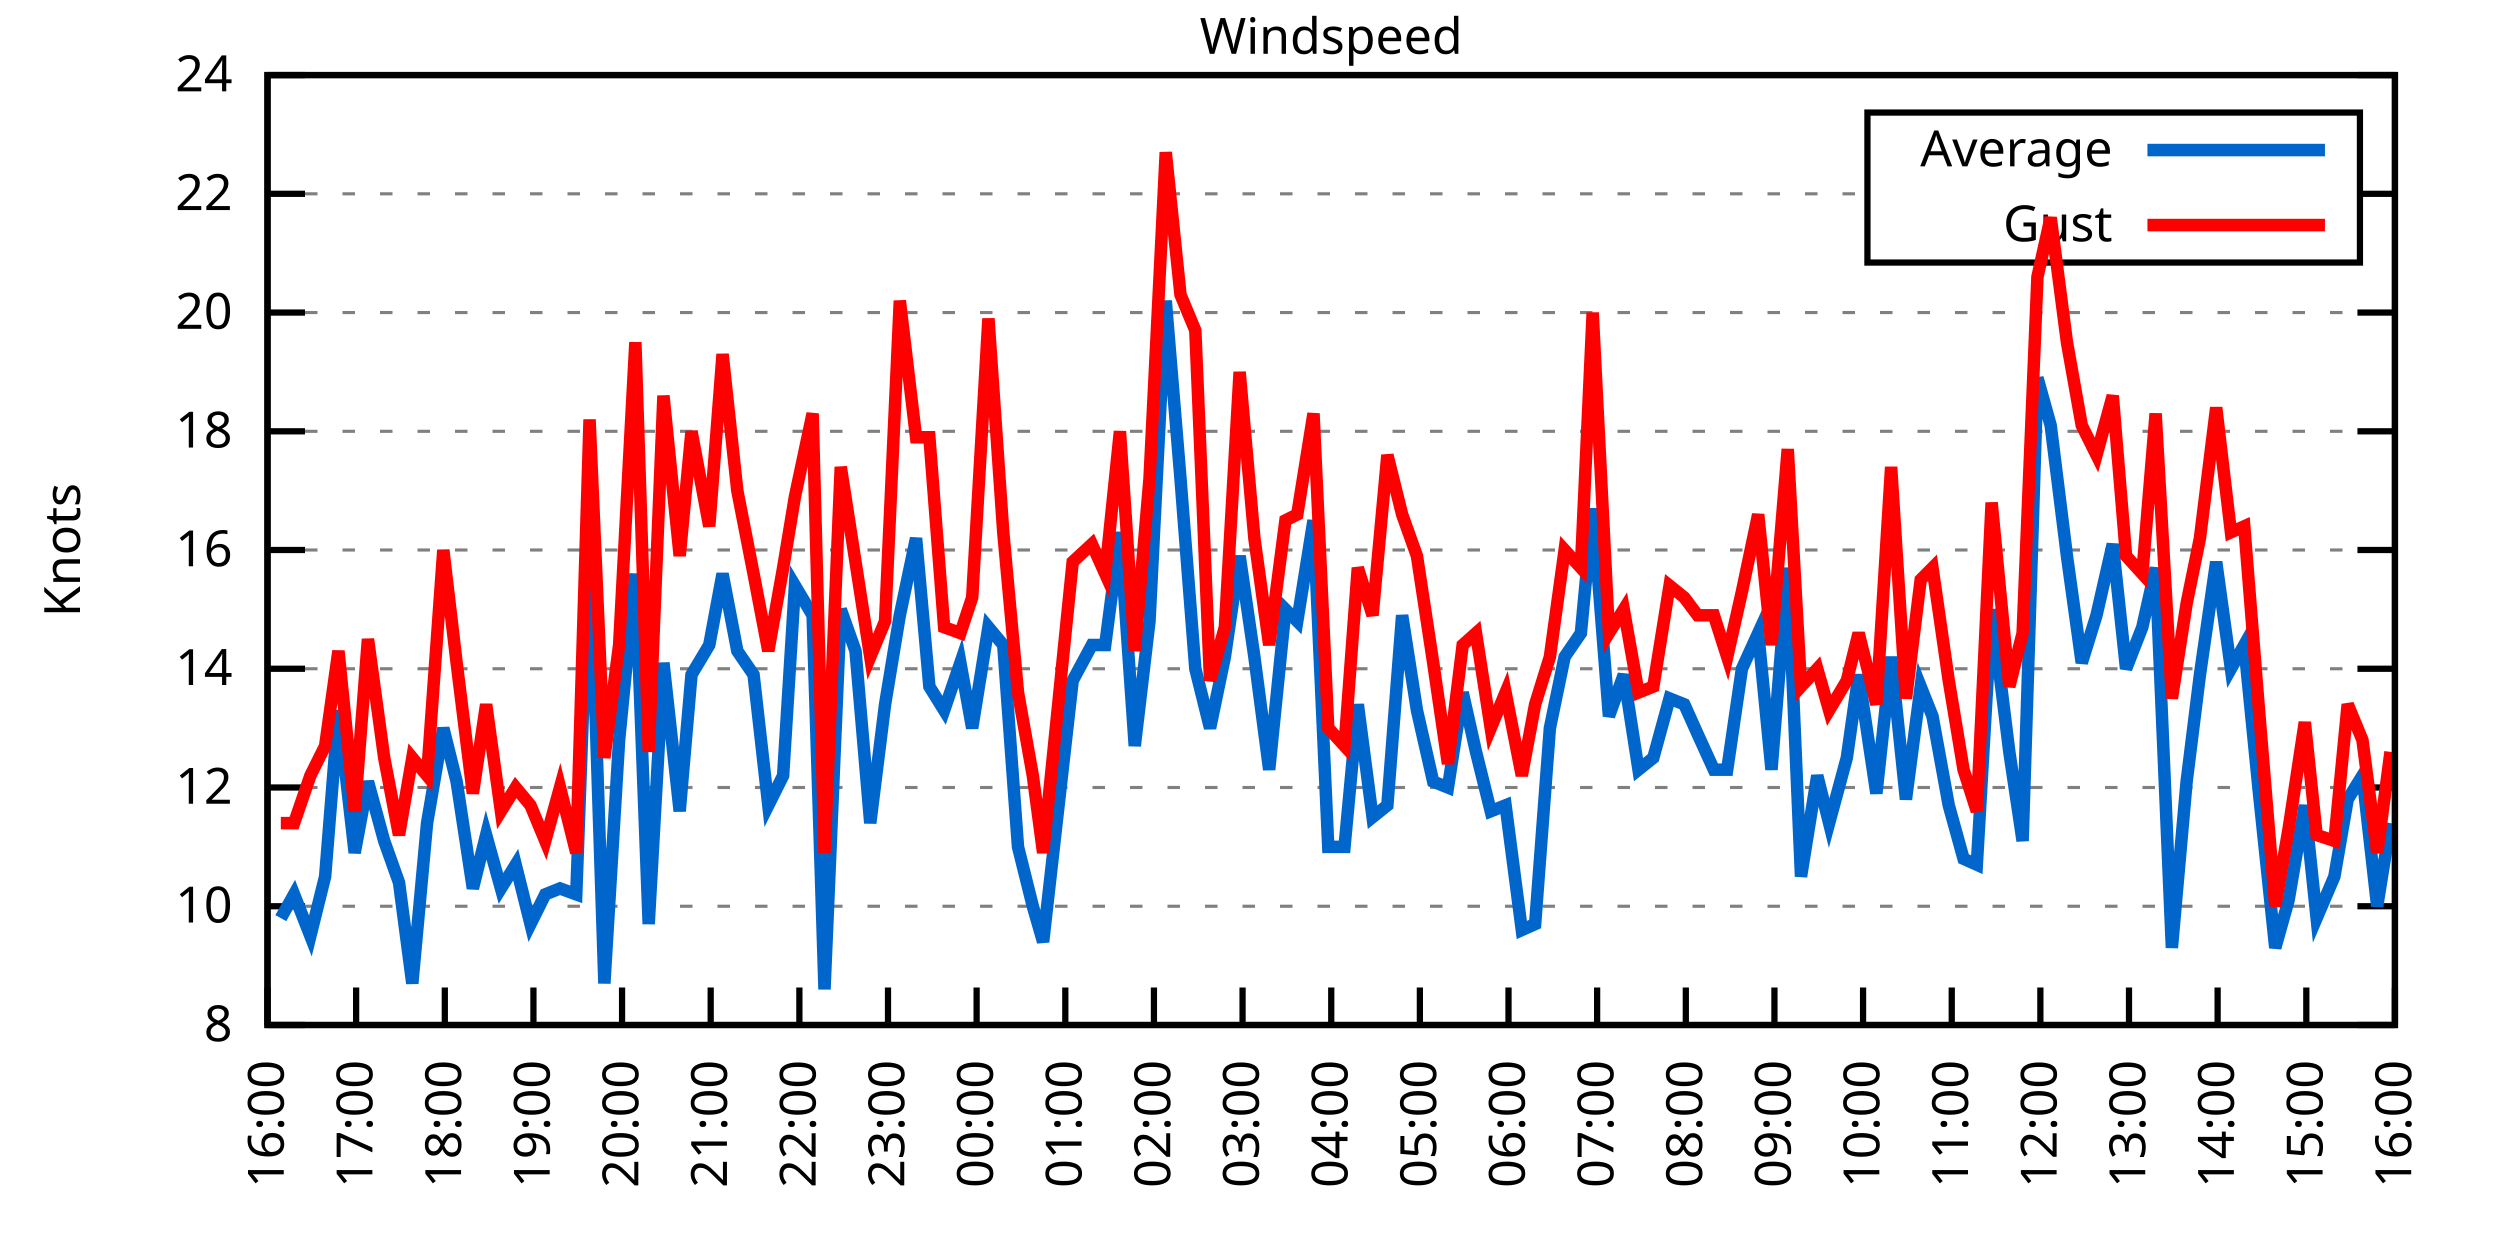
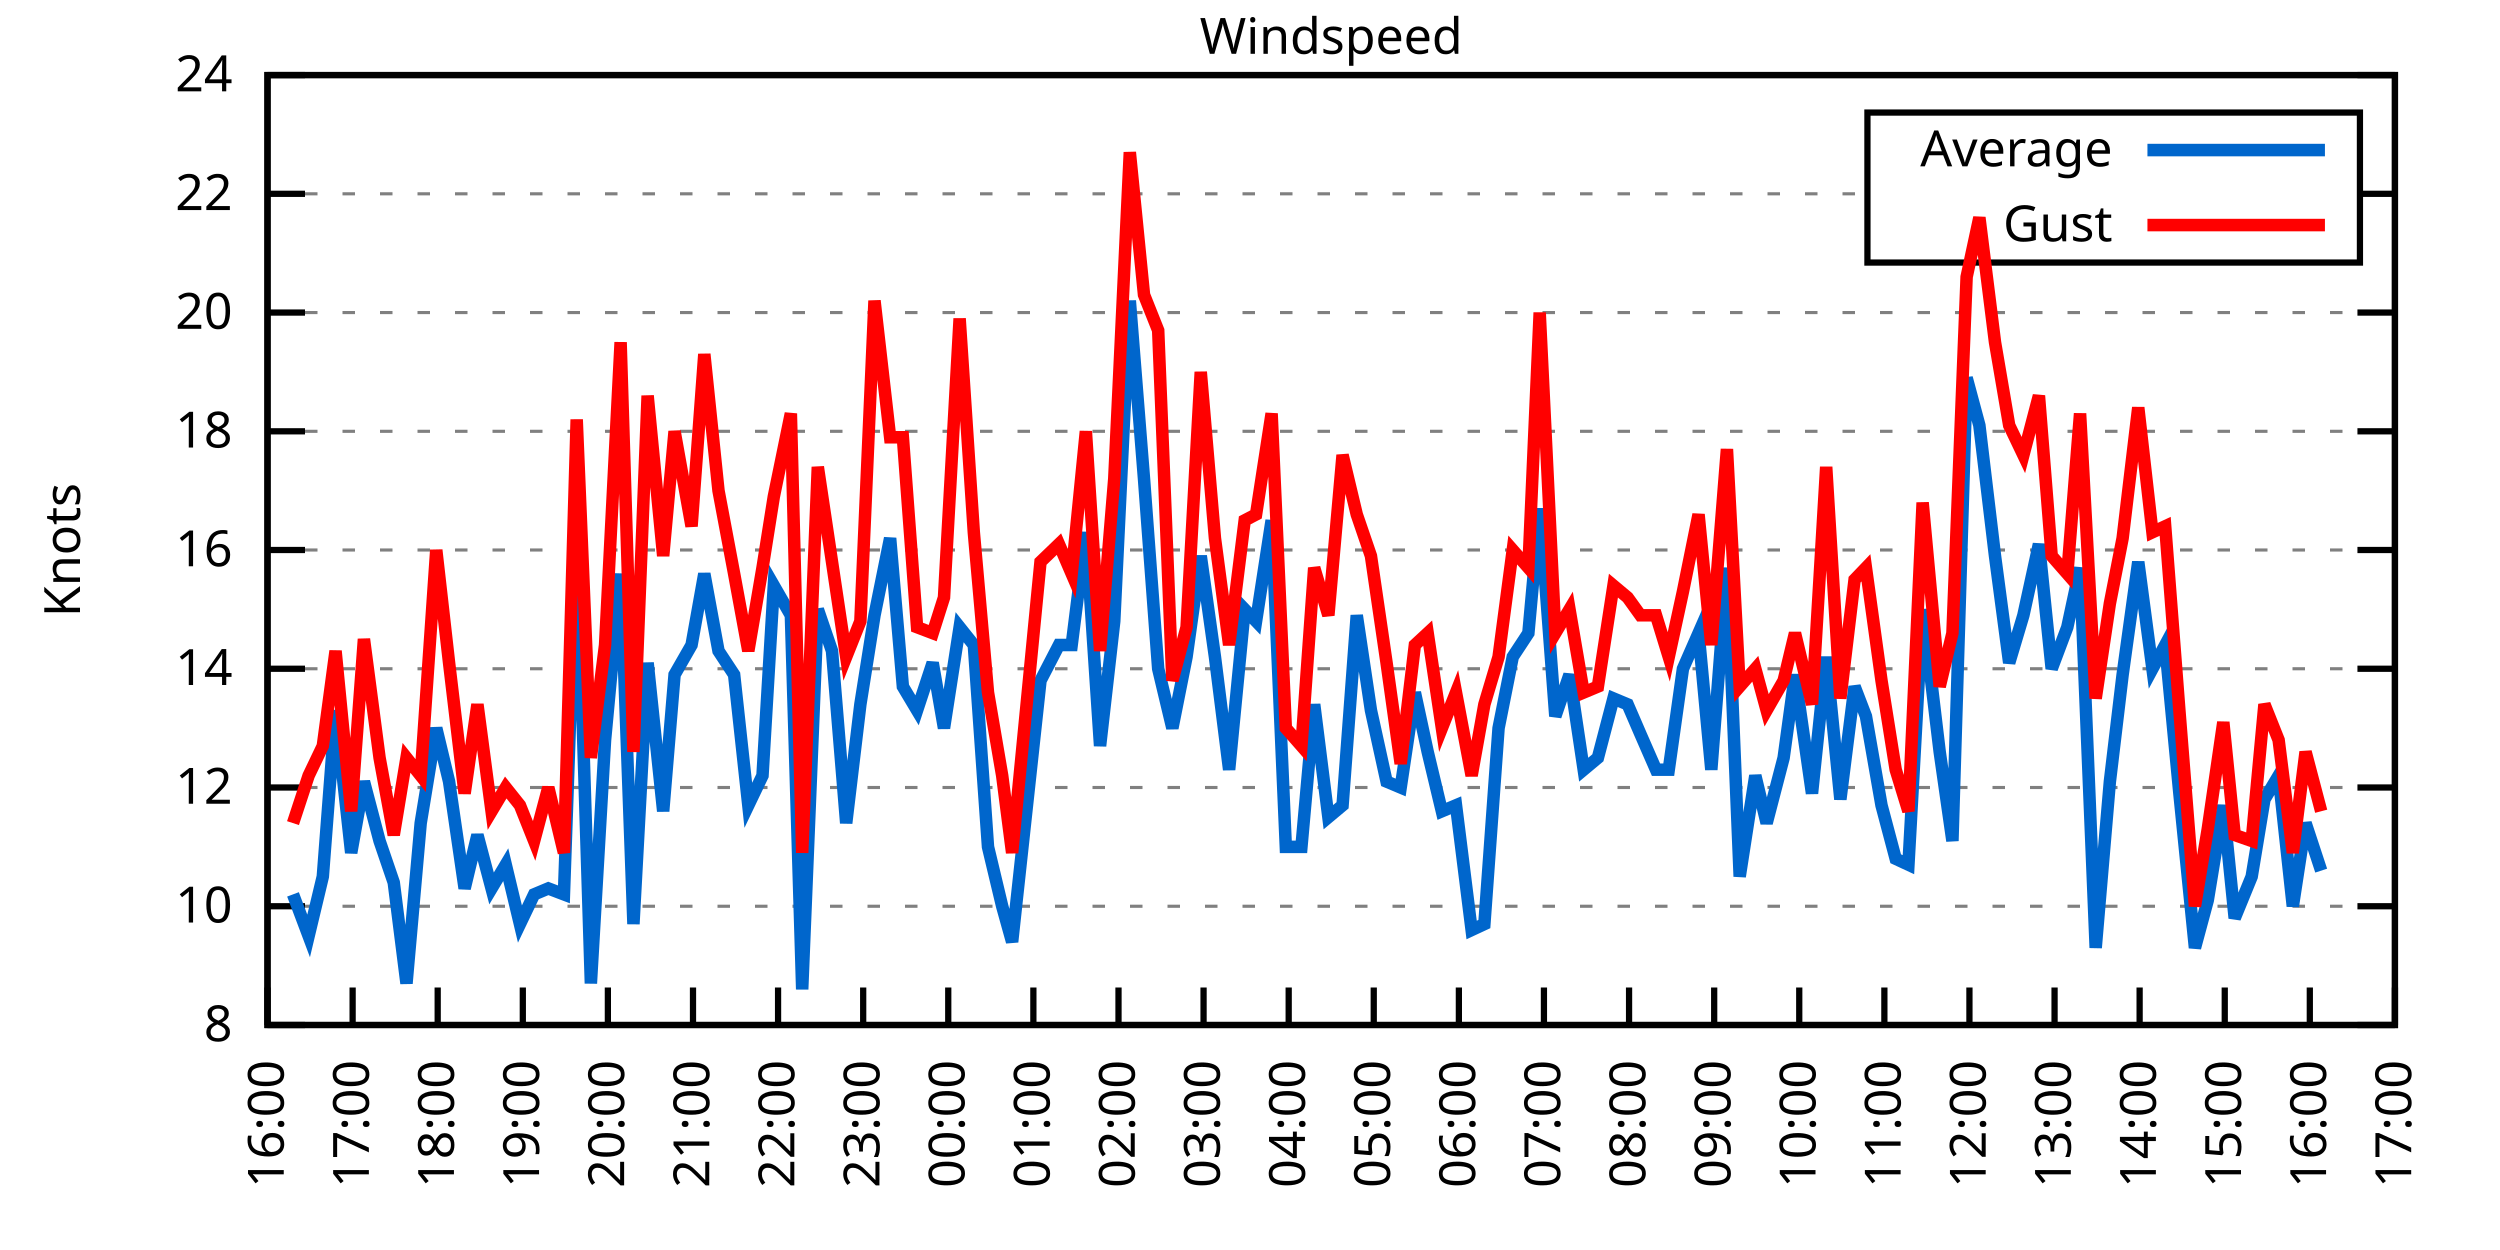
<svg xmlns="http://www.w3.org/2000/svg" xmlns:xlink="http://www.w3.org/1999/xlink" width="400" height="200" viewBox="0 0 400 200">
  <g id="gnuplot_canvas">
    <rect x="0" y="0" width="400" height="200" fill="none" />
    <defs>
      <circle id="gpDot" r="0.5" stroke-width="0.5" stroke="currentColor" />
      <path id="gpPt0" stroke-width="0.333" stroke="currentColor" d="M-1,0 h2 M0,-1 v2" />
      <path id="gpPt1" stroke-width="0.333" stroke="currentColor" d="M-1,-1 L1,1 M1,-1 L-1,1" />
      <path id="gpPt2" stroke-width="0.333" stroke="currentColor" d="M-1,0 L1,0 M0,-1 L0,1 M-1,-1 L1,1 M-1,1 L1,-1" />
      <rect id="gpPt3" stroke-width="0.333" stroke="currentColor" x="-1" y="-1" width="2" height="2" />
      <rect id="gpPt4" stroke-width="0.333" stroke="currentColor" fill="currentColor" x="-1" y="-1" width="2" height="2" />
      <circle id="gpPt5" stroke-width="0.333" stroke="currentColor" cx="0" cy="0" r="1" />
      <use xlink:href="#gpPt5" id="gpPt6" fill="currentColor" stroke="none" />
      <path id="gpPt7" stroke-width="0.333" stroke="currentColor" d="M0,-1.33 L-1.33,0.67 L1.33,0.67 z" />
      <use xlink:href="#gpPt7" id="gpPt8" fill="currentColor" stroke="none" />
      <use xlink:href="#gpPt7" id="gpPt9" stroke="currentColor" transform="rotate(180)" />
      <use xlink:href="#gpPt9" id="gpPt10" fill="currentColor" stroke="none" />
      <use xlink:href="#gpPt3" id="gpPt11" stroke="currentColor" transform="rotate(45)" />
      <use xlink:href="#gpPt11" id="gpPt12" fill="currentColor" stroke="none" />
      <path id="gpPt13" stroke-width="0.333" stroke="currentColor" d="M0,1.330 L1.265,0.411 L0.782,-1.067 L-0.782,-1.076 L-1.265,0.411 z" />
      <use xlink:href="#gpPt13" id="gpPt14" fill="currentColor" stroke="none" />
      <filter id="textbox" filterUnits="objectBoundingBox" x="0" y="0" height="1" width="1">
        <feFlood flood-color="white" flood-opacity="1" result="bgnd" />
        <feComposite in="SourceGraphic" in2="bgnd" operator="atop" />
      </filter>
      <filter id="greybox" filterUnits="objectBoundingBox" x="0" y="0" height="1" width="1">
        <feFlood flood-color="lightgrey" flood-opacity="1" result="grey" />
        <feComposite in="SourceGraphic" in2="grey" operator="atop" />
      </filter>
    </defs>
    <g fill="none" color="white" stroke="currentColor" stroke-width="1.00" stroke-linecap="butt" stroke-linejoin="miter">
</g>
    <g fill="none" color="black" stroke="currentColor" stroke-width="1.00" stroke-linecap="butt" stroke-linejoin="miter">
      <g stroke="none" shape-rendering="crispEdges">
        <polygon fill="rgb(255, 255, 255)" points="42.80,164.00 383.18,164.00 383.18,12.02 42.80,12.02 " />
      </g>
    </g>
    <g fill="none" color="black" stroke="currentColor" stroke-width="1.00" stroke-linecap="butt" stroke-linejoin="miter">
</g>
    <g fill="none" color="black" stroke="black" stroke-width="0.50" stroke-linecap="butt" stroke-linejoin="miter">
</g>
    <g fill="none" color="gray" stroke="currentColor" stroke-width="0.50" stroke-linecap="butt" stroke-linejoin="miter">
      <path stroke="gray" stroke-dasharray="2,4" class="gridline" d="M42.80,164.00 L383.19,164.00  " />
    </g>
    <g fill="none" color="gray" stroke="gray" stroke-width="1.00" stroke-linecap="butt" stroke-linejoin="miter">
</g>
    <g fill="none" color="black" stroke="currentColor" stroke-width="1.00" stroke-linecap="butt" stroke-linejoin="miter">
      <path stroke="black" d="M42.80,164.00 L48.80,164.00 M383.19,164.00 L377.19,164.00  " />
      <g transform="translate(37.20,166.60)" stroke="none" fill="black" font-family="Sans" font-size="8.00" text-anchor="end">
        <text>
          <tspan font-family="Sans"> 8</tspan>
        </text>
      </g>
    </g>
    <g fill="none" color="black" stroke="currentColor" stroke-width="1.00" stroke-linecap="butt" stroke-linejoin="miter">
</g>
    <g fill="none" color="black" stroke="black" stroke-width="0.50" stroke-linecap="butt" stroke-linejoin="miter">
</g>
    <g fill="none" color="gray" stroke="currentColor" stroke-width="0.50" stroke-linecap="butt" stroke-linejoin="miter">
      <path stroke="gray" stroke-dasharray="2,4" class="gridline" d="M42.80,145.00 L383.19,145.00  " />
    </g>
    <g fill="none" color="gray" stroke="gray" stroke-width="1.00" stroke-linecap="butt" stroke-linejoin="miter">
</g>
    <g fill="none" color="black" stroke="currentColor" stroke-width="1.00" stroke-linecap="butt" stroke-linejoin="miter">
      <path stroke="black" d="M42.80,145.00 L48.80,145.00 M383.19,145.00 L377.19,145.00  " />
      <g transform="translate(37.20,147.60)" stroke="none" fill="black" font-family="Sans" font-size="8.00" text-anchor="end">
        <text>
          <tspan font-family="Sans"> 10</tspan>
        </text>
      </g>
    </g>
    <g fill="none" color="black" stroke="currentColor" stroke-width="1.00" stroke-linecap="butt" stroke-linejoin="miter">
</g>
    <g fill="none" color="black" stroke="black" stroke-width="0.50" stroke-linecap="butt" stroke-linejoin="miter">
</g>
    <g fill="none" color="gray" stroke="currentColor" stroke-width="0.50" stroke-linecap="butt" stroke-linejoin="miter">
      <path stroke="gray" stroke-dasharray="2,4" class="gridline" d="M42.80,126.00 L383.19,126.00  " />
    </g>
    <g fill="none" color="gray" stroke="gray" stroke-width="1.00" stroke-linecap="butt" stroke-linejoin="miter">
</g>
    <g fill="none" color="black" stroke="currentColor" stroke-width="1.00" stroke-linecap="butt" stroke-linejoin="miter">
      <path stroke="black" d="M42.80,126.00 L48.80,126.00 M383.19,126.00 L377.19,126.00  " />
      <g transform="translate(37.20,128.60)" stroke="none" fill="black" font-family="Sans" font-size="8.00" text-anchor="end">
        <text>
          <tspan font-family="Sans"> 12</tspan>
        </text>
      </g>
    </g>
    <g fill="none" color="black" stroke="currentColor" stroke-width="1.00" stroke-linecap="butt" stroke-linejoin="miter">
</g>
    <g fill="none" color="black" stroke="black" stroke-width="0.50" stroke-linecap="butt" stroke-linejoin="miter">
</g>
    <g fill="none" color="gray" stroke="currentColor" stroke-width="0.50" stroke-linecap="butt" stroke-linejoin="miter">
      <path stroke="gray" stroke-dasharray="2,4" class="gridline" d="M42.80,107.00 L383.19,107.00  " />
    </g>
    <g fill="none" color="gray" stroke="gray" stroke-width="1.00" stroke-linecap="butt" stroke-linejoin="miter">
</g>
    <g fill="none" color="black" stroke="currentColor" stroke-width="1.00" stroke-linecap="butt" stroke-linejoin="miter">
      <path stroke="black" d="M42.80,107.00 L48.80,107.00 M383.19,107.00 L377.19,107.00  " />
      <g transform="translate(37.20,109.60)" stroke="none" fill="black" font-family="Sans" font-size="8.00" text-anchor="end">
        <text>
          <tspan font-family="Sans"> 14</tspan>
        </text>
      </g>
    </g>
    <g fill="none" color="black" stroke="currentColor" stroke-width="1.00" stroke-linecap="butt" stroke-linejoin="miter">
</g>
    <g fill="none" color="black" stroke="black" stroke-width="0.50" stroke-linecap="butt" stroke-linejoin="miter">
</g>
    <g fill="none" color="gray" stroke="currentColor" stroke-width="0.50" stroke-linecap="butt" stroke-linejoin="miter">
      <path stroke="gray" stroke-dasharray="2,4" class="gridline" d="M42.80,88.00 L383.19,88.00  " />
    </g>
    <g fill="none" color="gray" stroke="gray" stroke-width="1.00" stroke-linecap="butt" stroke-linejoin="miter">
</g>
    <g fill="none" color="black" stroke="currentColor" stroke-width="1.00" stroke-linecap="butt" stroke-linejoin="miter">
      <path stroke="black" d="M42.80,88.00 L48.80,88.00 M383.19,88.00 L377.19,88.00  " />
      <g transform="translate(37.20,90.60)" stroke="none" fill="black" font-family="Sans" font-size="8.00" text-anchor="end">
        <text>
          <tspan font-family="Sans"> 16</tspan>
        </text>
      </g>
    </g>
    <g fill="none" color="black" stroke="currentColor" stroke-width="1.00" stroke-linecap="butt" stroke-linejoin="miter">
</g>
    <g fill="none" color="black" stroke="black" stroke-width="0.50" stroke-linecap="butt" stroke-linejoin="miter">
</g>
    <g fill="none" color="gray" stroke="currentColor" stroke-width="0.50" stroke-linecap="butt" stroke-linejoin="miter">
      <path stroke="gray" stroke-dasharray="2,4" class="gridline" d="M42.80,69.01 L383.19,69.01  " />
    </g>
    <g fill="none" color="gray" stroke="gray" stroke-width="1.00" stroke-linecap="butt" stroke-linejoin="miter">
</g>
    <g fill="none" color="black" stroke="currentColor" stroke-width="1.00" stroke-linecap="butt" stroke-linejoin="miter">
      <path stroke="black" d="M42.80,69.01 L48.80,69.01 M383.19,69.01 L377.19,69.01  " />
      <g transform="translate(37.20,71.61)" stroke="none" fill="black" font-family="Sans" font-size="8.00" text-anchor="end">
        <text>
          <tspan font-family="Sans"> 18</tspan>
        </text>
      </g>
    </g>
    <g fill="none" color="black" stroke="currentColor" stroke-width="1.00" stroke-linecap="butt" stroke-linejoin="miter">
</g>
    <g fill="none" color="black" stroke="black" stroke-width="0.50" stroke-linecap="butt" stroke-linejoin="miter">
</g>
    <g fill="none" color="gray" stroke="currentColor" stroke-width="0.50" stroke-linecap="butt" stroke-linejoin="miter">
      <path stroke="gray" stroke-dasharray="2,4" class="gridline" d="M42.80,50.01 L383.19,50.01  " />
    </g>
    <g fill="none" color="gray" stroke="gray" stroke-width="1.00" stroke-linecap="butt" stroke-linejoin="miter">
</g>
    <g fill="none" color="black" stroke="currentColor" stroke-width="1.00" stroke-linecap="butt" stroke-linejoin="miter">
      <path stroke="black" d="M42.80,50.01 L48.80,50.01 M383.19,50.01 L377.19,50.01  " />
      <g transform="translate(37.20,52.61)" stroke="none" fill="black" font-family="Sans" font-size="8.00" text-anchor="end">
        <text>
          <tspan font-family="Sans"> 20</tspan>
        </text>
      </g>
    </g>
    <g fill="none" color="black" stroke="currentColor" stroke-width="1.00" stroke-linecap="butt" stroke-linejoin="miter">
</g>
    <g fill="none" color="black" stroke="black" stroke-width="0.50" stroke-linecap="butt" stroke-linejoin="miter">
</g>
    <g fill="none" color="gray" stroke="currentColor" stroke-width="0.50" stroke-linecap="butt" stroke-linejoin="miter">
      <path stroke="gray" stroke-dasharray="2,4" class="gridline" d="M42.80,31.01 L298.79,31.01 M377.59,31.01 L383.19,31.01  " />
    </g>
    <g fill="none" color="gray" stroke="gray" stroke-width="1.00" stroke-linecap="butt" stroke-linejoin="miter">
</g>
    <g fill="none" color="black" stroke="currentColor" stroke-width="1.00" stroke-linecap="butt" stroke-linejoin="miter">
      <path stroke="black" d="M42.80,31.01 L48.80,31.01 M383.19,31.01 L377.19,31.01  " />
      <g transform="translate(37.20,33.61)" stroke="none" fill="black" font-family="Sans" font-size="8.00" text-anchor="end">
        <text>
          <tspan font-family="Sans"> 22</tspan>
        </text>
      </g>
    </g>
    <g fill="none" color="black" stroke="currentColor" stroke-width="1.00" stroke-linecap="butt" stroke-linejoin="miter">
</g>
    <g fill="none" color="black" stroke="black" stroke-width="0.50" stroke-linecap="butt" stroke-linejoin="miter">
</g>
    <g fill="none" color="gray" stroke="currentColor" stroke-width="0.50" stroke-linecap="butt" stroke-linejoin="miter">
      <path stroke="gray" stroke-dasharray="2,4" class="gridline" d="M42.80,12.01 L383.19,12.01  " />
    </g>
    <g fill="none" color="gray" stroke="gray" stroke-width="1.00" stroke-linecap="butt" stroke-linejoin="miter">
</g>
    <g fill="none" color="black" stroke="currentColor" stroke-width="1.00" stroke-linecap="butt" stroke-linejoin="miter">
      <path stroke="black" d="M42.80,12.01 L48.80,12.01 M383.19,12.01 L377.19,12.01  " />
      <g transform="translate(37.20,14.61)" stroke="none" fill="black" font-family="Sans" font-size="8.00" text-anchor="end">
        <text>
          <tspan font-family="Sans"> 24</tspan>
        </text>
      </g>
    </g>
    <g fill="none" color="black" stroke="currentColor" stroke-width="1.00" stroke-linecap="butt" stroke-linejoin="miter">
      <path stroke="black" d="M42.80,164.00 L42.80,158.00  " />
      <g transform="translate(45.40,169.60) rotate(270.00)" stroke="none" fill="black" font-family="Sans" font-size="8.00" text-anchor="end">
        <text>
          <tspan font-family="Sans">16:00</tspan>
        </text>
      </g>
    </g>
    <g fill="none" color="black" stroke="currentColor" stroke-width="1.00" stroke-linecap="butt" stroke-linejoin="miter">
-       <path stroke="black" d="M56.98,164.00 L56.98,158.00  " />
-       <g transform="translate(59.58,169.60) rotate(270.00)" stroke="none" fill="black" font-family="Sans" font-size="8.00" text-anchor="end">
+       <path stroke="black" d="M56.42,164.00 L56.42,158.00  " />
+       <g transform="translate(59.02,169.60) rotate(270.00)" stroke="none" fill="black" font-family="Sans" font-size="8.00" text-anchor="end">
        <text>
          <tspan font-family="Sans">17:00</tspan>
        </text>
      </g>
    </g>
    <g fill="none" color="black" stroke="currentColor" stroke-width="1.00" stroke-linecap="butt" stroke-linejoin="miter">
-       <path stroke="black" d="M71.17,164.00 L71.17,158.00  " />
-       <g transform="translate(73.77,169.60) rotate(270.00)" stroke="none" fill="black" font-family="Sans" font-size="8.00" text-anchor="end">
+       <path stroke="black" d="M70.03,164.00 L70.03,158.00  " />
+       <g transform="translate(72.63,169.60) rotate(270.00)" stroke="none" fill="black" font-family="Sans" font-size="8.00" text-anchor="end">
        <text>
          <tspan font-family="Sans">18:00</tspan>
        </text>
      </g>
    </g>
    <g fill="none" color="black" stroke="currentColor" stroke-width="1.00" stroke-linecap="butt" stroke-linejoin="miter">
-       <path stroke="black" d="M85.35,164.00 L85.35,158.00  " />
-       <g transform="translate(87.95,169.60) rotate(270.00)" stroke="none" fill="black" font-family="Sans" font-size="8.00" text-anchor="end">
+       <path stroke="black" d="M83.65,164.00 L83.65,158.00  " />
+       <g transform="translate(86.25,169.60) rotate(270.00)" stroke="none" fill="black" font-family="Sans" font-size="8.00" text-anchor="end">
        <text>
          <tspan font-family="Sans">19:00</tspan>
        </text>
      </g>
    </g>
    <g fill="none" color="black" stroke="currentColor" stroke-width="1.00" stroke-linecap="butt" stroke-linejoin="miter">
-       <path stroke="black" d="M99.53,164.00 L99.53,158.00  " />
-       <g transform="translate(102.13,169.60) rotate(270.00)" stroke="none" fill="black" font-family="Sans" font-size="8.00" text-anchor="end">
+       <path stroke="black" d="M97.26,164.00 L97.26,158.00  " />
+       <g transform="translate(99.86,169.60) rotate(270.00)" stroke="none" fill="black" font-family="Sans" font-size="8.00" text-anchor="end">
        <text>
          <tspan font-family="Sans">20:00</tspan>
        </text>
      </g>
    </g>
    <g fill="none" color="black" stroke="currentColor" stroke-width="1.00" stroke-linecap="butt" stroke-linejoin="miter">
-       <path stroke="black" d="M113.71,164.00 L113.71,158.00  " />
-       <g transform="translate(116.31,169.60) rotate(270.00)" stroke="none" fill="black" font-family="Sans" font-size="8.00" text-anchor="end">
+       <path stroke="black" d="M110.88,164.00 L110.88,158.00  " />
+       <g transform="translate(113.48,169.60) rotate(270.00)" stroke="none" fill="black" font-family="Sans" font-size="8.00" text-anchor="end">
        <text>
          <tspan font-family="Sans">21:00</tspan>
        </text>
      </g>
    </g>
    <g fill="none" color="black" stroke="currentColor" stroke-width="1.00" stroke-linecap="butt" stroke-linejoin="miter">
-       <path stroke="black" d="M127.90,164.00 L127.90,158.00  " />
-       <g transform="translate(130.50,169.60) rotate(270.00)" stroke="none" fill="black" font-family="Sans" font-size="8.00" text-anchor="end">
+       <path stroke="black" d="M124.49,164.00 L124.49,158.00  " />
+       <g transform="translate(127.09,169.60) rotate(270.00)" stroke="none" fill="black" font-family="Sans" font-size="8.00" text-anchor="end">
        <text>
          <tspan font-family="Sans">22:00</tspan>
        </text>
      </g>
    </g>
    <g fill="none" color="black" stroke="currentColor" stroke-width="1.00" stroke-linecap="butt" stroke-linejoin="miter">
-       <path stroke="black" d="M142.08,164.00 L142.08,158.00  " />
-       <g transform="translate(144.68,169.60) rotate(270.00)" stroke="none" fill="black" font-family="Sans" font-size="8.00" text-anchor="end">
+       <path stroke="black" d="M138.11,164.00 L138.11,158.00  " />
+       <g transform="translate(140.71,169.60) rotate(270.00)" stroke="none" fill="black" font-family="Sans" font-size="8.00" text-anchor="end">
        <text>
          <tspan font-family="Sans">23:00</tspan>
        </text>
      </g>
    </g>
    <g fill="none" color="black" stroke="currentColor" stroke-width="1.00" stroke-linecap="butt" stroke-linejoin="miter">
-       <path stroke="black" d="M156.26,164.00 L156.26,158.00  " />
-       <g transform="translate(158.86,169.60) rotate(270.00)" stroke="none" fill="black" font-family="Sans" font-size="8.00" text-anchor="end">
+       <path stroke="black" d="M151.72,164.00 L151.72,158.00  " />
+       <g transform="translate(154.32,169.60) rotate(270.00)" stroke="none" fill="black" font-family="Sans" font-size="8.00" text-anchor="end">
        <text>
          <tspan font-family="Sans">00:00</tspan>
        </text>
      </g>
    </g>
    <g fill="none" color="black" stroke="currentColor" stroke-width="1.00" stroke-linecap="butt" stroke-linejoin="miter">
-       <path stroke="black" d="M170.45,164.00 L170.45,158.00  " />
-       <g transform="translate(173.05,169.60) rotate(270.00)" stroke="none" fill="black" font-family="Sans" font-size="8.00" text-anchor="end">
+       <path stroke="black" d="M165.34,164.00 L165.34,158.00  " />
+       <g transform="translate(167.94,169.60) rotate(270.00)" stroke="none" fill="black" font-family="Sans" font-size="8.00" text-anchor="end">
        <text>
          <tspan font-family="Sans">01:00</tspan>
        </text>
      </g>
    </g>
    <g fill="none" color="black" stroke="currentColor" stroke-width="1.00" stroke-linecap="butt" stroke-linejoin="miter">
-       <path stroke="black" d="M184.63,164.00 L184.63,158.00  " />
-       <g transform="translate(187.23,169.60) rotate(270.00)" stroke="none" fill="black" font-family="Sans" font-size="8.00" text-anchor="end">
+       <path stroke="black" d="M178.96,164.00 L178.96,158.00  " />
+       <g transform="translate(181.56,169.60) rotate(270.00)" stroke="none" fill="black" font-family="Sans" font-size="8.00" text-anchor="end">
        <text>
          <tspan font-family="Sans">02:00</tspan>
        </text>
      </g>
    </g>
    <g fill="none" color="black" stroke="currentColor" stroke-width="1.00" stroke-linecap="butt" stroke-linejoin="miter">
-       <path stroke="black" d="M198.81,164.00 L198.81,158.00  " />
-       <g transform="translate(201.41,169.60) rotate(270.00)" stroke="none" fill="black" font-family="Sans" font-size="8.00" text-anchor="end">
+       <path stroke="black" d="M192.57,164.00 L192.57,158.00  " />
+       <g transform="translate(195.17,169.60) rotate(270.00)" stroke="none" fill="black" font-family="Sans" font-size="8.00" text-anchor="end">
        <text>
          <tspan font-family="Sans">03:00</tspan>
        </text>
      </g>
    </g>
    <g fill="none" color="black" stroke="currentColor" stroke-width="1.00" stroke-linecap="butt" stroke-linejoin="miter">
-       <path stroke="black" d="M213.00,164.00 L213.00,158.00  " />
-       <g transform="translate(215.60,169.60) rotate(270.00)" stroke="none" fill="black" font-family="Sans" font-size="8.00" text-anchor="end">
+       <path stroke="black" d="M206.19,164.00 L206.19,158.00  " />
+       <g transform="translate(208.79,169.60) rotate(270.00)" stroke="none" fill="black" font-family="Sans" font-size="8.00" text-anchor="end">
        <text>
          <tspan font-family="Sans">04:00</tspan>
        </text>
      </g>
    </g>
    <g fill="none" color="black" stroke="currentColor" stroke-width="1.00" stroke-linecap="butt" stroke-linejoin="miter">
-       <path stroke="black" d="M227.18,164.00 L227.18,158.00  " />
-       <g transform="translate(229.78,169.60) rotate(270.00)" stroke="none" fill="black" font-family="Sans" font-size="8.00" text-anchor="end">
+       <path stroke="black" d="M219.80,164.00 L219.80,158.00  " />
+       <g transform="translate(222.40,169.60) rotate(270.00)" stroke="none" fill="black" font-family="Sans" font-size="8.00" text-anchor="end">
        <text>
          <tspan font-family="Sans">05:00</tspan>
        </text>
      </g>
    </g>
    <g fill="none" color="black" stroke="currentColor" stroke-width="1.00" stroke-linecap="butt" stroke-linejoin="miter">
-       <path stroke="black" d="M241.36,164.00 L241.36,158.00  " />
-       <g transform="translate(243.96,169.60) rotate(270.00)" stroke="none" fill="black" font-family="Sans" font-size="8.00" text-anchor="end">
+       <path stroke="black" d="M233.42,164.00 L233.42,158.00  " />
+       <g transform="translate(236.02,169.60) rotate(270.00)" stroke="none" fill="black" font-family="Sans" font-size="8.00" text-anchor="end">
        <text>
          <tspan font-family="Sans">06:00</tspan>
        </text>
      </g>
    </g>
    <g fill="none" color="black" stroke="currentColor" stroke-width="1.00" stroke-linecap="butt" stroke-linejoin="miter">
-       <path stroke="black" d="M255.54,164.00 L255.54,158.00  " />
-       <g transform="translate(258.14,169.60) rotate(270.00)" stroke="none" fill="black" font-family="Sans" font-size="8.00" text-anchor="end">
+       <path stroke="black" d="M247.03,164.00 L247.03,158.00  " />
+       <g transform="translate(249.63,169.60) rotate(270.00)" stroke="none" fill="black" font-family="Sans" font-size="8.00" text-anchor="end">
        <text>
          <tspan font-family="Sans">07:00</tspan>
        </text>
      </g>
    </g>
    <g fill="none" color="black" stroke="currentColor" stroke-width="1.00" stroke-linecap="butt" stroke-linejoin="miter">
-       <path stroke="black" d="M269.73,164.00 L269.73,158.00  " />
-       <g transform="translate(272.33,169.60) rotate(270.00)" stroke="none" fill="black" font-family="Sans" font-size="8.00" text-anchor="end">
+       <path stroke="black" d="M260.65,164.00 L260.65,158.00  " />
+       <g transform="translate(263.25,169.60) rotate(270.00)" stroke="none" fill="black" font-family="Sans" font-size="8.00" text-anchor="end">
        <text>
          <tspan font-family="Sans">08:00</tspan>
        </text>
      </g>
    </g>
    <g fill="none" color="black" stroke="currentColor" stroke-width="1.00" stroke-linecap="butt" stroke-linejoin="miter">
-       <path stroke="black" d="M283.91,164.00 L283.91,158.00  " />
-       <g transform="translate(286.51,169.60) rotate(270.00)" stroke="none" fill="black" font-family="Sans" font-size="8.00" text-anchor="end">
+       <path stroke="black" d="M274.27,164.00 L274.27,158.00  " />
+       <g transform="translate(276.87,169.60) rotate(270.00)" stroke="none" fill="black" font-family="Sans" font-size="8.00" text-anchor="end">
        <text>
          <tspan font-family="Sans">09:00</tspan>
        </text>
      </g>
    </g>
    <g fill="none" color="black" stroke="currentColor" stroke-width="1.00" stroke-linecap="butt" stroke-linejoin="miter">
-       <path stroke="black" d="M298.09,164.00 L298.09,158.00  " />
-       <g transform="translate(300.69,169.60) rotate(270.00)" stroke="none" fill="black" font-family="Sans" font-size="8.00" text-anchor="end">
+       <path stroke="black" d="M287.88,164.00 L287.88,158.00  " />
+       <g transform="translate(290.48,169.60) rotate(270.00)" stroke="none" fill="black" font-family="Sans" font-size="8.00" text-anchor="end">
        <text>
          <tspan font-family="Sans">10:00</tspan>
        </text>
      </g>
    </g>
    <g fill="none" color="black" stroke="currentColor" stroke-width="1.00" stroke-linecap="butt" stroke-linejoin="miter">
-       <path stroke="black" d="M312.28,164.00 L312.28,158.00  " />
-       <g transform="translate(314.88,169.60) rotate(270.00)" stroke="none" fill="black" font-family="Sans" font-size="8.00" text-anchor="end">
+       <path stroke="black" d="M301.50,164.00 L301.50,158.00  " />
+       <g transform="translate(304.10,169.60) rotate(270.00)" stroke="none" fill="black" font-family="Sans" font-size="8.00" text-anchor="end">
        <text>
          <tspan font-family="Sans">11:00</tspan>
        </text>
      </g>
    </g>
    <g fill="none" color="black" stroke="currentColor" stroke-width="1.00" stroke-linecap="butt" stroke-linejoin="miter">
-       <path stroke="black" d="M326.46,164.00 L326.46,158.00  " />
-       <g transform="translate(329.06,169.60) rotate(270.00)" stroke="none" fill="black" font-family="Sans" font-size="8.00" text-anchor="end">
+       <path stroke="black" d="M315.11,164.00 L315.11,158.00  " />
+       <g transform="translate(317.71,169.60) rotate(270.00)" stroke="none" fill="black" font-family="Sans" font-size="8.00" text-anchor="end">
        <text>
          <tspan font-family="Sans">12:00</tspan>
        </text>
      </g>
    </g>
    <g fill="none" color="black" stroke="currentColor" stroke-width="1.00" stroke-linecap="butt" stroke-linejoin="miter">
-       <path stroke="black" d="M340.64,164.00 L340.64,158.00  " />
-       <g transform="translate(343.24,169.60) rotate(270.00)" stroke="none" fill="black" font-family="Sans" font-size="8.00" text-anchor="end">
+       <path stroke="black" d="M328.73,164.00 L328.73,158.00  " />
+       <g transform="translate(331.33,169.60) rotate(270.00)" stroke="none" fill="black" font-family="Sans" font-size="8.00" text-anchor="end">
        <text>
          <tspan font-family="Sans">13:00</tspan>
        </text>
      </g>
    </g>
    <g fill="none" color="black" stroke="currentColor" stroke-width="1.00" stroke-linecap="butt" stroke-linejoin="miter">
-       <path stroke="black" d="M354.82,164.00 L354.82,158.00  " />
-       <g transform="translate(357.42,169.60) rotate(270.00)" stroke="none" fill="black" font-family="Sans" font-size="8.00" text-anchor="end">
+       <path stroke="black" d="M342.34,164.00 L342.34,158.00  " />
+       <g transform="translate(344.94,169.60) rotate(270.00)" stroke="none" fill="black" font-family="Sans" font-size="8.00" text-anchor="end">
        <text>
          <tspan font-family="Sans">14:00</tspan>
        </text>
      </g>
    </g>
    <g fill="none" color="black" stroke="currentColor" stroke-width="1.00" stroke-linecap="butt" stroke-linejoin="miter">
-       <path stroke="black" d="M369.01,164.00 L369.01,158.00  " />
-       <g transform="translate(371.61,169.60) rotate(270.00)" stroke="none" fill="black" font-family="Sans" font-size="8.00" text-anchor="end">
+       <path stroke="black" d="M355.96,164.00 L355.96,158.00  " />
+       <g transform="translate(358.56,169.60) rotate(270.00)" stroke="none" fill="black" font-family="Sans" font-size="8.00" text-anchor="end">
        <text>
          <tspan font-family="Sans">15:00</tspan>
+         </text>
+       </g>
+     </g>
+     <g fill="none" color="black" stroke="currentColor" stroke-width="1.00" stroke-linecap="butt" stroke-linejoin="miter">
+       <path stroke="black" d="M369.57,164.00 L369.57,158.00  " />
+       <g transform="translate(372.17,169.60) rotate(270.00)" stroke="none" fill="black" font-family="Sans" font-size="8.00" text-anchor="end">
+         <text>
+           <tspan font-family="Sans">16:00</tspan>
        </text>
      </g>
    </g>
    <g fill="none" color="black" stroke="currentColor" stroke-width="1.00" stroke-linecap="butt" stroke-linejoin="miter">
      <path stroke="black" d="M383.19,164.00 L383.19,158.00  " />
      <g transform="translate(385.79,169.60) rotate(270.00)" stroke="none" fill="black" font-family="Sans" font-size="8.00" text-anchor="end">
        <text>
-           <tspan font-family="Sans">16:00</tspan>
+           <tspan font-family="Sans">17:00</tspan>
        </text>
      </g>
    </g>
    <g fill="none" color="black" stroke="currentColor" stroke-width="1.00" stroke-linecap="butt" stroke-linejoin="miter">
</g>
    <g fill="none" color="black" stroke="currentColor" stroke-width="1.00" stroke-linecap="butt" stroke-linejoin="miter">
      <path stroke="black" d="M42.80,12.01 L42.80,164.00 L383.19,164.00 L383.19,12.01 L42.80,12.01 Z  " />
    </g>
    <g fill="none" color="black" stroke="currentColor" stroke-width="1.00" stroke-linecap="butt" stroke-linejoin="miter">
</g>
    <g fill="none" color="black" stroke="currentColor" stroke-width="1.00" stroke-linecap="butt" stroke-linejoin="miter">
      <path stroke="black" d="M298.79,42.01 L298.79,18.01 L377.59,18.01 L377.59,42.01 L298.79,42.01 Z  " />
    </g>
    <g id="Windspeed_plot_1">
      <g fill="none" color="white" stroke="black" stroke-width="2.00" stroke-linecap="butt" stroke-linejoin="miter">
</g>
      <g fill="none" color="black" stroke="currentColor" stroke-width="2.00" stroke-linecap="butt" stroke-linejoin="miter">
        <g transform="translate(337.99,26.61)" stroke="none" fill="black" font-family="Sans" font-size="8.00" text-anchor="end">
          <text>
            <tspan font-family="Sans">Average</tspan>
          </text>
        </g>
      </g>
      <g fill="none" color="black" stroke="currentColor" stroke-width="2.00" stroke-linecap="butt" stroke-linejoin="miter">
-         <path stroke="rgb(  0, 102, 204)" d="M343.59,24.01 L371.99,24.01 M44.93,146.90 L47.05,143.10 L49.66,149.75 L52.02,140.25 L54.15,113.65 L56.75,136.45   L58.87,125.05 L61.47,134.55 L63.84,141.20 L65.97,157.35 L68.33,131.70 L70.93,116.50 L73.06,125.05 L75.66,142.15   L77.78,133.60 L80.15,142.15 L82.51,138.35 L84.88,147.85 L87.24,143.10 L89.60,142.15 L92.20,143.10 L94.33,85.16   L96.70,157.35 L99.06,118.40 L101.66,91.80 L103.79,147.85 L106.15,106.05 L108.75,129.80 L110.64,107.95 L113.48,103.20   L115.61,91.80 L117.97,104.15 L120.57,107.95 L122.93,128.85 L125.30,124.10 L127.19,93.70 L130.02,98.45 L131.92,158.30   L134.52,97.50 L136.88,104.15 L139.24,131.70 L141.61,112.70 L143.97,98.45 L146.57,86.11 L148.70,109.85 L151.06,113.65   L153.66,106.05 L155.55,116.50 L158.15,100.35 L160.52,103.20 L162.88,135.50 L165.25,145.00 L166.90,150.70 L171.63,108.90   L174.70,103.20 L176.83,103.20 L179.19,85.16 L181.56,119.35 L183.92,99.40 L186.52,48.11 L188.88,76.61 L191.25,107.00   L193.61,116.50 L195.98,105.10 L198.34,88.95 L200.70,105.10 L203.07,123.15 L205.67,97.50 L207.56,99.40 L210.16,83.26   L212.52,135.50 L215.12,135.50 L217.25,112.70 L219.61,130.75 L221.98,128.85 L224.34,98.45 L226.71,113.65 L229.31,125.05   L231.67,126.00 L234.03,110.80 L236.16,120.30 L238.52,129.80 L240.89,128.85 L243.49,148.80 L245.62,147.85 L247.98,116.50   L250.34,105.10 L252.94,101.30 L254.83,81.36 L257.43,114.60 L259.80,107.95 L262.16,123.15 L264.53,121.25 L267.13,111.75   L269.49,112.70 L271.62,117.45 L274.22,123.15 L276.35,123.15 L278.71,107.00 L281.31,101.30 L283.44,123.15 L286.04,90.85   L288.16,140.25 L290.76,124.10 L292.66,131.70 L295.49,121.25 L297.38,107.95 L300.22,126.95 L302.58,105.10 L304.95,127.90   L307.31,109.85 L309.20,114.60 L311.80,128.85 L314.17,137.40 L316.29,138.35 L318.66,97.50 L321.49,120.30 L323.62,134.55   L325.99,60.46 L328.11,68.06 L330.71,88.95 L333.08,106.05 L335.44,98.45 L338.04,87.06 L340.17,107.00 L342.77,100.35   L344.90,90.85 L347.50,151.65 L349.86,125.05 L351.99,107.95 L354.59,89.90 L356.95,107.00 L359.08,103.20 L361.44,126.95   L364.04,151.65 L366.17,144.05 L368.77,128.85 L370.66,146.90 L373.50,140.25 L375.63,127.90 L377.99,124.10 L380.35,145.00   L382.48,131.70  " />
+         <path stroke="rgb(  0, 102, 204)" d="M343.59,24.01 L371.99,24.01 M46.88,143.10 L49.38,149.75 L51.65,140.25 L53.69,113.65 L56.19,136.45 L58.23,125.05   L60.73,134.55 L63.00,141.20 L65.04,157.35 L67.31,131.70 L69.80,116.50 L71.85,125.05 L74.34,142.15 L76.39,133.60   L78.65,142.15 L80.92,138.35 L83.19,147.85 L85.46,143.10 L87.73,142.15 L90.23,143.10 L92.27,85.16 L94.54,157.35   L96.81,118.40 L99.30,91.80 L101.35,147.85 L103.62,106.05 L106.11,129.80 L107.93,107.95 L110.65,103.20 L112.69,91.80   L114.96,104.15 L117.46,107.95 L119.73,128.85 L122.00,124.10 L123.81,93.70 L126.54,98.45 L128.35,158.30 L130.85,97.50   L133.12,104.15 L135.39,131.70 L137.66,112.70 L139.92,98.45 L142.42,86.11 L144.46,109.85 L146.73,113.65 L149.23,106.05   L151.04,116.50 L153.54,100.35 L155.81,103.20 L158.08,135.50 L160.35,145.00 L161.94,150.70 L166.48,108.90 L169.43,103.20   L171.47,103.20 L173.74,85.16 L176.01,119.35 L178.28,99.40 L180.77,48.11 L183.04,76.61 L185.31,107.00 L187.58,116.50   L189.85,105.10 L192.12,88.95 L194.39,105.10 L196.66,123.15 L199.15,97.50 L200.97,99.40 L203.46,83.26 L205.73,135.50   L208.23,135.50 L210.27,112.70 L212.54,130.75 L214.81,128.85 L217.08,98.45 L219.35,113.65 L221.85,125.05 L224.11,126.00   L226.38,110.80 L228.43,120.30 L230.70,129.80 L232.96,128.85 L235.46,148.80 L237.50,147.85 L239.77,116.50 L242.04,105.10   L244.54,101.30 L246.35,81.36 L248.85,114.60 L251.12,107.95 L253.39,123.15 L255.66,121.25 L258.15,111.75 L260.42,112.70   L262.47,117.45 L264.96,123.15 L267.00,123.15 L269.27,107.00 L271.77,101.30 L273.81,123.15 L276.31,90.85 L278.35,140.25   L280.85,124.10 L282.66,131.70 L285.38,121.25 L287.20,107.95 L289.92,126.95 L292.19,105.10 L294.46,127.90 L296.73,109.85   L298.55,114.60 L301.04,128.85 L303.31,137.40 L305.35,138.35 L307.62,97.50 L310.35,120.30 L312.39,134.55 L314.66,60.46   L316.70,68.06 L319.20,88.95 L321.47,106.05 L323.74,98.45 L326.23,87.06 L328.27,107.00 L330.77,100.35 L332.81,90.85   L335.31,151.65 L337.58,125.05 L339.62,107.95 L342.12,89.90 L344.39,107.00 L346.43,103.20 L348.70,126.95 L351.19,151.65   L353.24,144.05 L355.73,128.85 L357.55,146.90 L360.27,140.25 L362.31,127.90 L364.58,124.10 L366.85,145.00 L368.89,131.70   L371.39,139.30  " />
      </g>
    </g>
    <g id="Windspeed_plot_2">
      <g fill="none" color="black" stroke="currentColor" stroke-width="2.00" stroke-linecap="butt" stroke-linejoin="miter">
        <g transform="translate(337.99,38.61)" stroke="none" fill="black" font-family="Sans" font-size="8.00" text-anchor="end">
          <text>
            <tspan font-family="Sans">Gust</tspan>
          </text>
        </g>
      </g>
      <g fill="none" color="black" stroke="currentColor" stroke-width="2.00" stroke-linecap="butt" stroke-linejoin="miter">
-         <path stroke="rgb(255,   0,   0)" d="M343.59,36.01 L371.99,36.01 M44.93,131.70 L47.05,131.70 L49.66,124.10 L52.02,119.35 L54.15,104.15 L56.75,129.80   L58.87,102.25 L61.47,121.25 L63.84,133.60 L65.97,121.25 L68.33,124.10 L70.93,88.00 L73.06,106.05 L75.66,126.95   L77.78,112.70 L80.15,129.80 L82.51,126.00 L84.88,128.85 L87.24,134.55 L89.60,126.00 L92.20,136.45 L94.33,67.11   L96.70,121.25 L99.06,103.20 L101.66,54.76 L103.79,120.30 L106.15,63.31 L108.75,88.95 L110.64,69.01 L113.48,84.21   L115.61,56.66 L117.97,78.51 L120.57,91.80 L122.93,104.15 L125.30,90.85 L127.19,79.46 L130.02,66.16 L131.92,136.45   L134.52,74.71 L136.88,89.90 L139.24,105.10 L141.61,99.40 L143.97,48.11 L146.57,69.96 L148.70,69.96 L151.06,100.35   L153.66,101.30 L155.55,95.60 L158.15,50.96 L160.52,85.16 L162.88,110.80 L165.25,124.10 L166.90,136.45 L171.63,89.90   L174.70,87.06 L176.83,91.80 L179.19,69.01 L181.56,104.15 L183.92,76.61 L186.52,24.36 L188.88,47.16 L191.25,52.86   L193.61,108.90 L195.98,100.35 L198.34,59.51 L200.70,86.11 L203.07,103.20 L205.67,83.26 L207.56,82.31 L210.16,66.16   L212.52,116.50 L215.12,119.35 L217.25,90.85 L219.61,98.45 L221.98,72.81 L224.34,82.31 L226.71,88.95 L229.31,106.05   L231.67,122.20 L234.03,103.20 L236.16,101.30 L238.52,116.50 L240.89,110.80 L243.49,124.10 L245.62,112.70 L247.98,105.10   L250.34,88.00 L252.94,90.85 L254.83,50.01 L257.43,101.30 L259.80,97.50 L262.16,110.80 L264.53,109.85 L267.13,93.70   L269.49,95.60 L271.62,98.45 L274.22,98.45 L276.35,105.10 L278.71,94.65 L281.31,82.31 L283.44,103.20 L286.04,71.86   L288.16,109.85 L290.76,107.00 L292.66,113.65 L295.49,108.90 L297.38,101.30 L300.22,112.70 L302.58,74.71 L304.95,111.75   L307.31,92.75 L309.20,90.85 L311.80,108.90 L314.17,123.15 L316.29,129.80 L318.66,80.41 L321.49,109.85 L323.62,101.30   L325.99,44.31 L328.11,34.81 L330.71,54.76 L333.08,68.06 L335.44,72.81 L338.04,63.31 L340.17,88.95 L342.77,91.80   L344.90,66.16 L347.50,111.75 L349.86,96.55 L351.99,86.11 L354.59,65.21 L356.95,85.16 L359.08,84.21 L361.44,113.65   L364.04,145.00 L366.17,132.65 L368.77,115.55 L370.66,133.60 L373.50,134.55 L375.63,112.70 L377.99,118.40 L380.35,136.45   L382.48,120.30  " />
+         <path stroke="rgb(255,   0,   0)" d="M343.59,36.01 L371.99,36.01 M46.88,131.70 L49.38,124.10 L51.65,119.35 L53.69,104.15 L56.19,129.80 L58.23,102.25   L60.73,121.25 L63.00,133.60 L65.04,121.25 L67.31,124.10 L69.80,88.00 L71.85,106.05 L74.34,126.95 L76.39,112.70   L78.65,129.80 L80.92,126.00 L83.19,128.85 L85.46,134.55 L87.73,126.00 L90.23,136.45 L92.27,67.11 L94.54,121.25   L96.81,103.20 L99.30,54.76 L101.35,120.30 L103.62,63.31 L106.11,88.95 L107.93,69.01 L110.65,84.21 L112.69,56.66   L114.96,78.51 L117.46,91.80 L119.73,104.15 L122.00,90.85 L123.81,79.46 L126.54,66.16 L128.35,136.45 L130.85,74.71   L133.12,89.90 L135.39,105.10 L137.66,99.40 L139.92,48.11 L142.42,69.96 L144.46,69.96 L146.73,100.35 L149.23,101.30   L151.04,95.60 L153.54,50.96 L155.81,85.16 L158.08,110.80 L160.35,124.10 L161.94,136.45 L166.48,89.90 L169.43,87.06   L171.47,91.80 L173.74,69.01 L176.01,104.15 L178.28,76.61 L180.77,24.36 L183.04,47.16 L185.31,52.86 L187.58,108.90   L189.85,100.35 L192.12,59.51 L194.39,86.11 L196.66,103.20 L199.15,83.26 L200.97,82.31 L203.46,66.16 L205.73,116.50   L208.23,119.35 L210.27,90.85 L212.54,98.45 L214.81,72.81 L217.08,82.31 L219.35,88.95 L221.85,106.05 L224.11,122.20   L226.38,103.20 L228.43,101.30 L230.70,116.50 L232.96,110.80 L235.46,124.10 L237.50,112.70 L239.77,105.10 L242.04,88.00   L244.54,90.85 L246.35,50.01 L248.85,101.30 L251.12,97.50 L253.39,110.80 L255.66,109.85 L258.15,93.70 L260.42,95.60   L262.47,98.45 L264.96,98.45 L267.00,105.10 L269.27,94.65 L271.77,82.31 L273.81,103.20 L276.31,71.86 L278.35,109.85   L280.85,107.00 L282.66,113.65 L285.38,108.90 L287.20,101.30 L289.92,112.70 L292.19,74.71 L294.46,111.75 L296.73,92.75   L298.55,90.85 L301.04,108.90 L303.31,123.15 L305.35,129.80 L307.62,80.41 L310.35,109.85 L312.39,101.30 L314.66,44.31   L316.70,34.81 L319.20,54.76 L321.47,68.06 L323.74,72.81 L326.23,63.31 L328.27,88.95 L330.77,91.80 L332.81,66.16   L335.31,111.75 L337.58,96.55 L339.62,86.11 L342.12,65.21 L344.39,85.16 L346.43,84.21 L348.70,113.65 L351.19,145.00   L353.24,132.65 L355.73,115.55 L357.55,133.60 L360.27,134.55 L362.31,112.70 L364.58,118.40 L366.85,136.45 L368.89,120.30   L371.39,129.80  " />
      </g>
    </g>
    <g fill="none" color="black" stroke="currentColor" stroke-width="2.00" stroke-linecap="butt" stroke-linejoin="miter">
</g>
    <g fill="none" color="black" stroke="black" stroke-width="1.00" stroke-linecap="butt" stroke-linejoin="miter">
</g>
    <g fill="none" color="black" stroke="currentColor" stroke-width="1.00" stroke-linecap="butt" stroke-linejoin="miter">
      <path stroke="black" d="M42.80,12.01 L42.80,164.00 L383.19,164.00 L383.19,12.01 L42.80,12.01 Z  " />
      <g transform="translate(12.80,88.01) rotate(270.00)" stroke="none" fill="black" font-family="Sans" font-size="8.00" text-anchor="middle">
        <text>
          <tspan font-family="Sans">Knots</tspan>
        </text>
      </g>
    </g>
    <g fill="none" color="black" stroke="currentColor" stroke-width="1.00" stroke-linecap="butt" stroke-linejoin="miter">
</g>
    <g fill="none" color="black" stroke="currentColor" stroke-width="1.00" stroke-linecap="butt" stroke-linejoin="miter">
      <g transform="translate(212.99,8.61)" stroke="none" fill="black" font-family="Sans" font-size="8.00" text-anchor="middle">
        <text>
          <tspan font-family="Sans">Windspeed</tspan>
        </text>
      </g>
    </g>
    <g fill="none" color="black" stroke="currentColor" stroke-width="1.00" stroke-linecap="butt" stroke-linejoin="miter">
</g>
  </g>
</svg>
